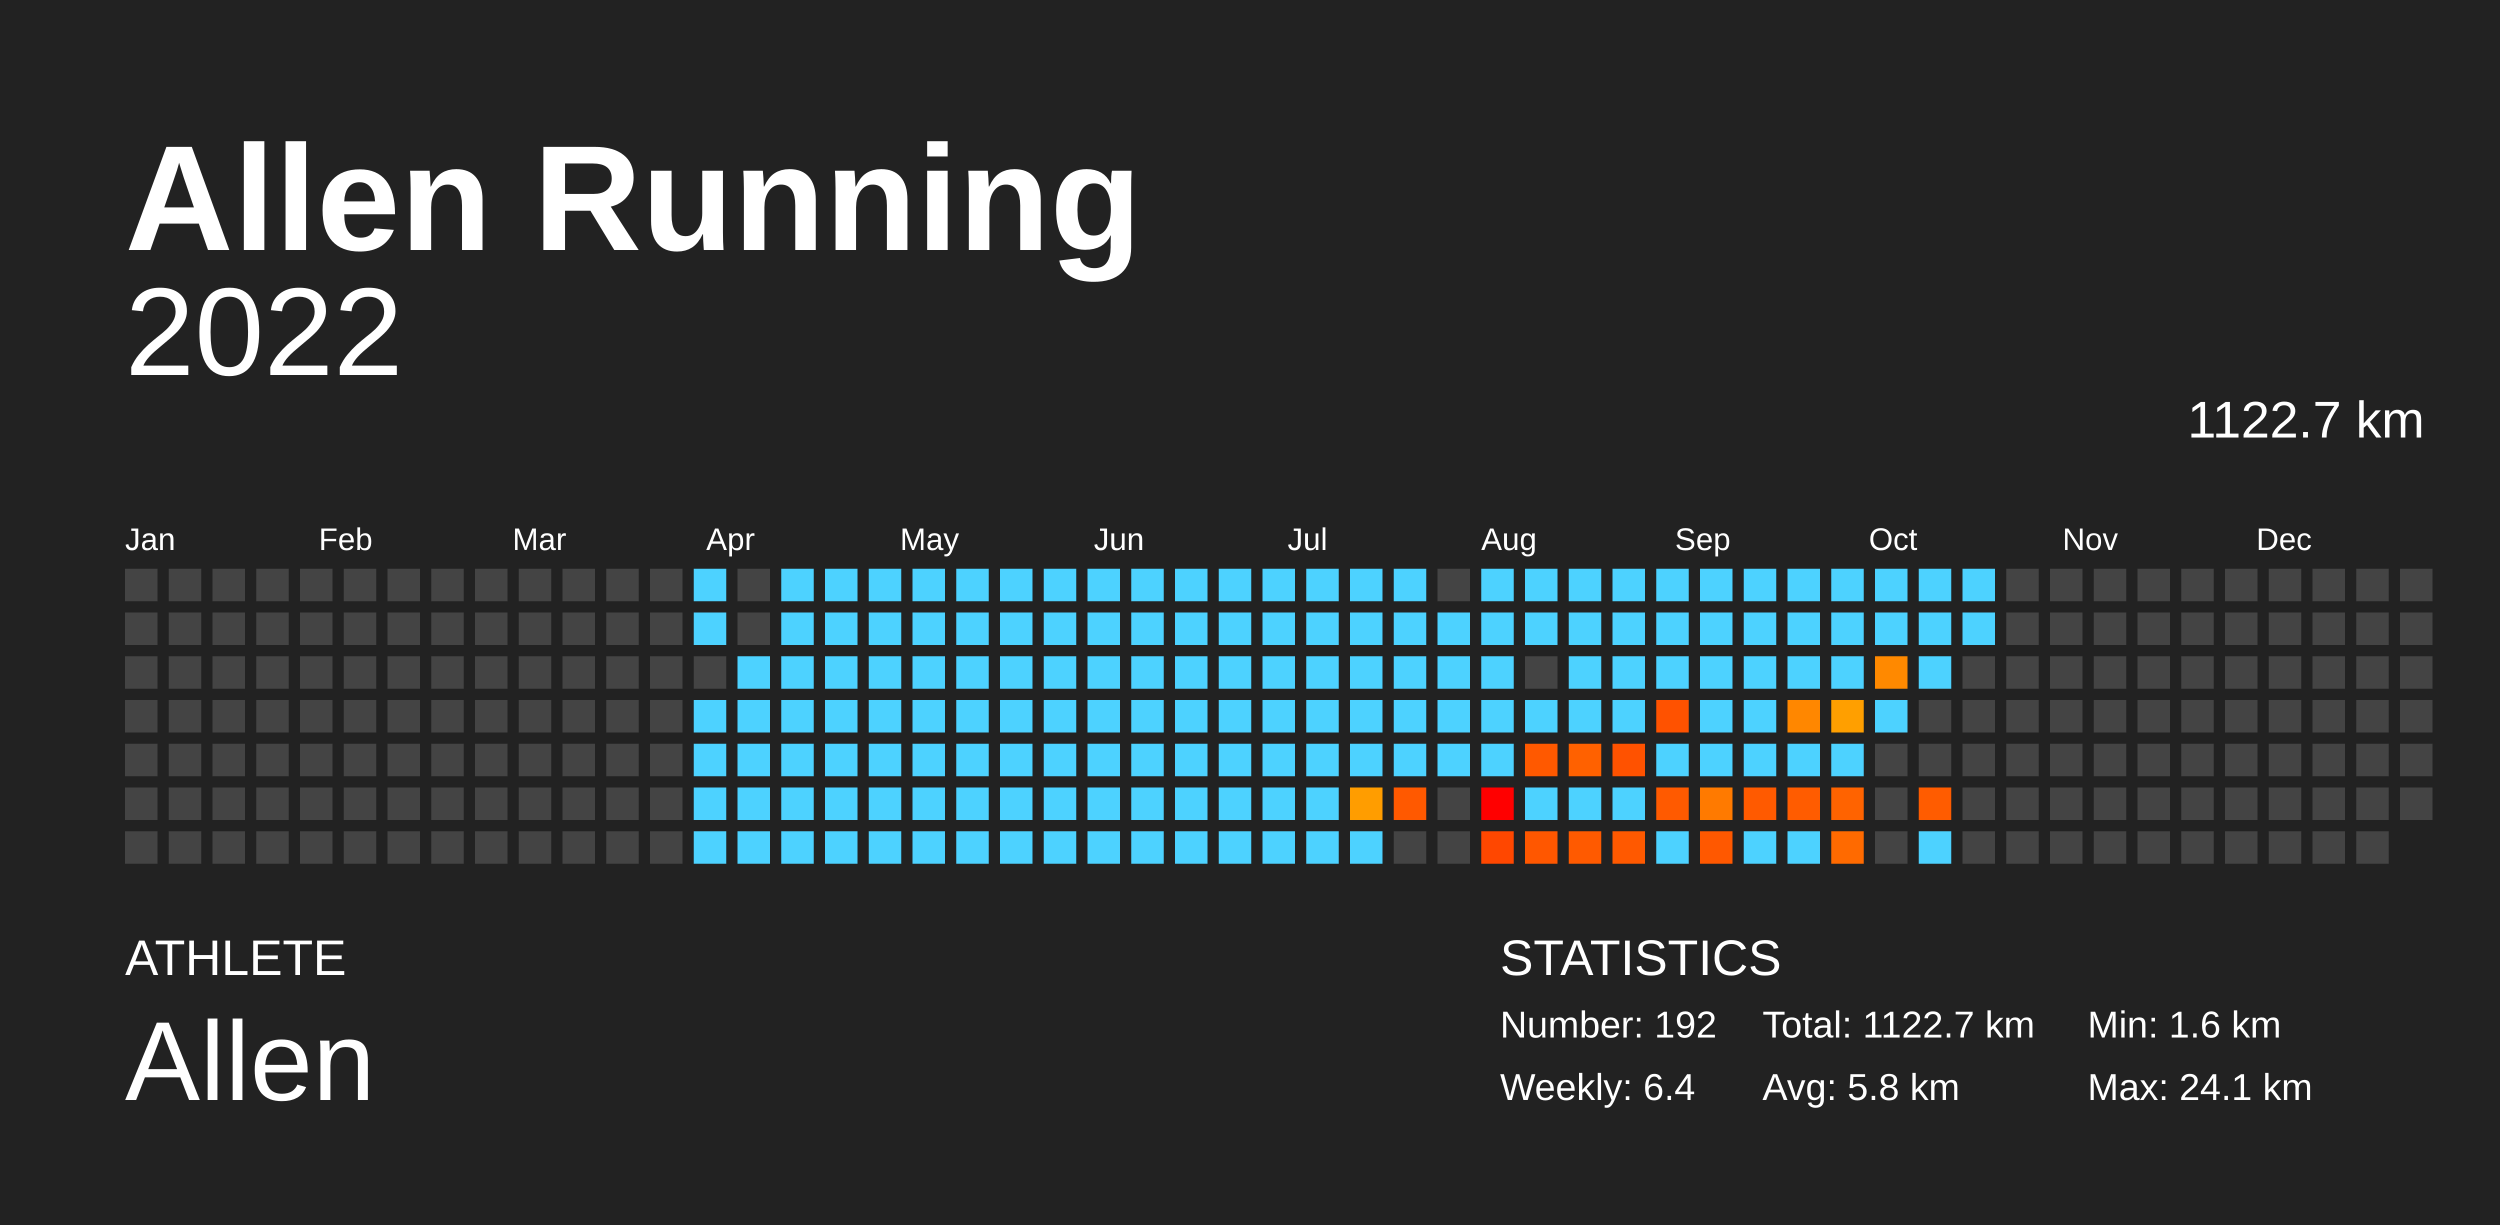
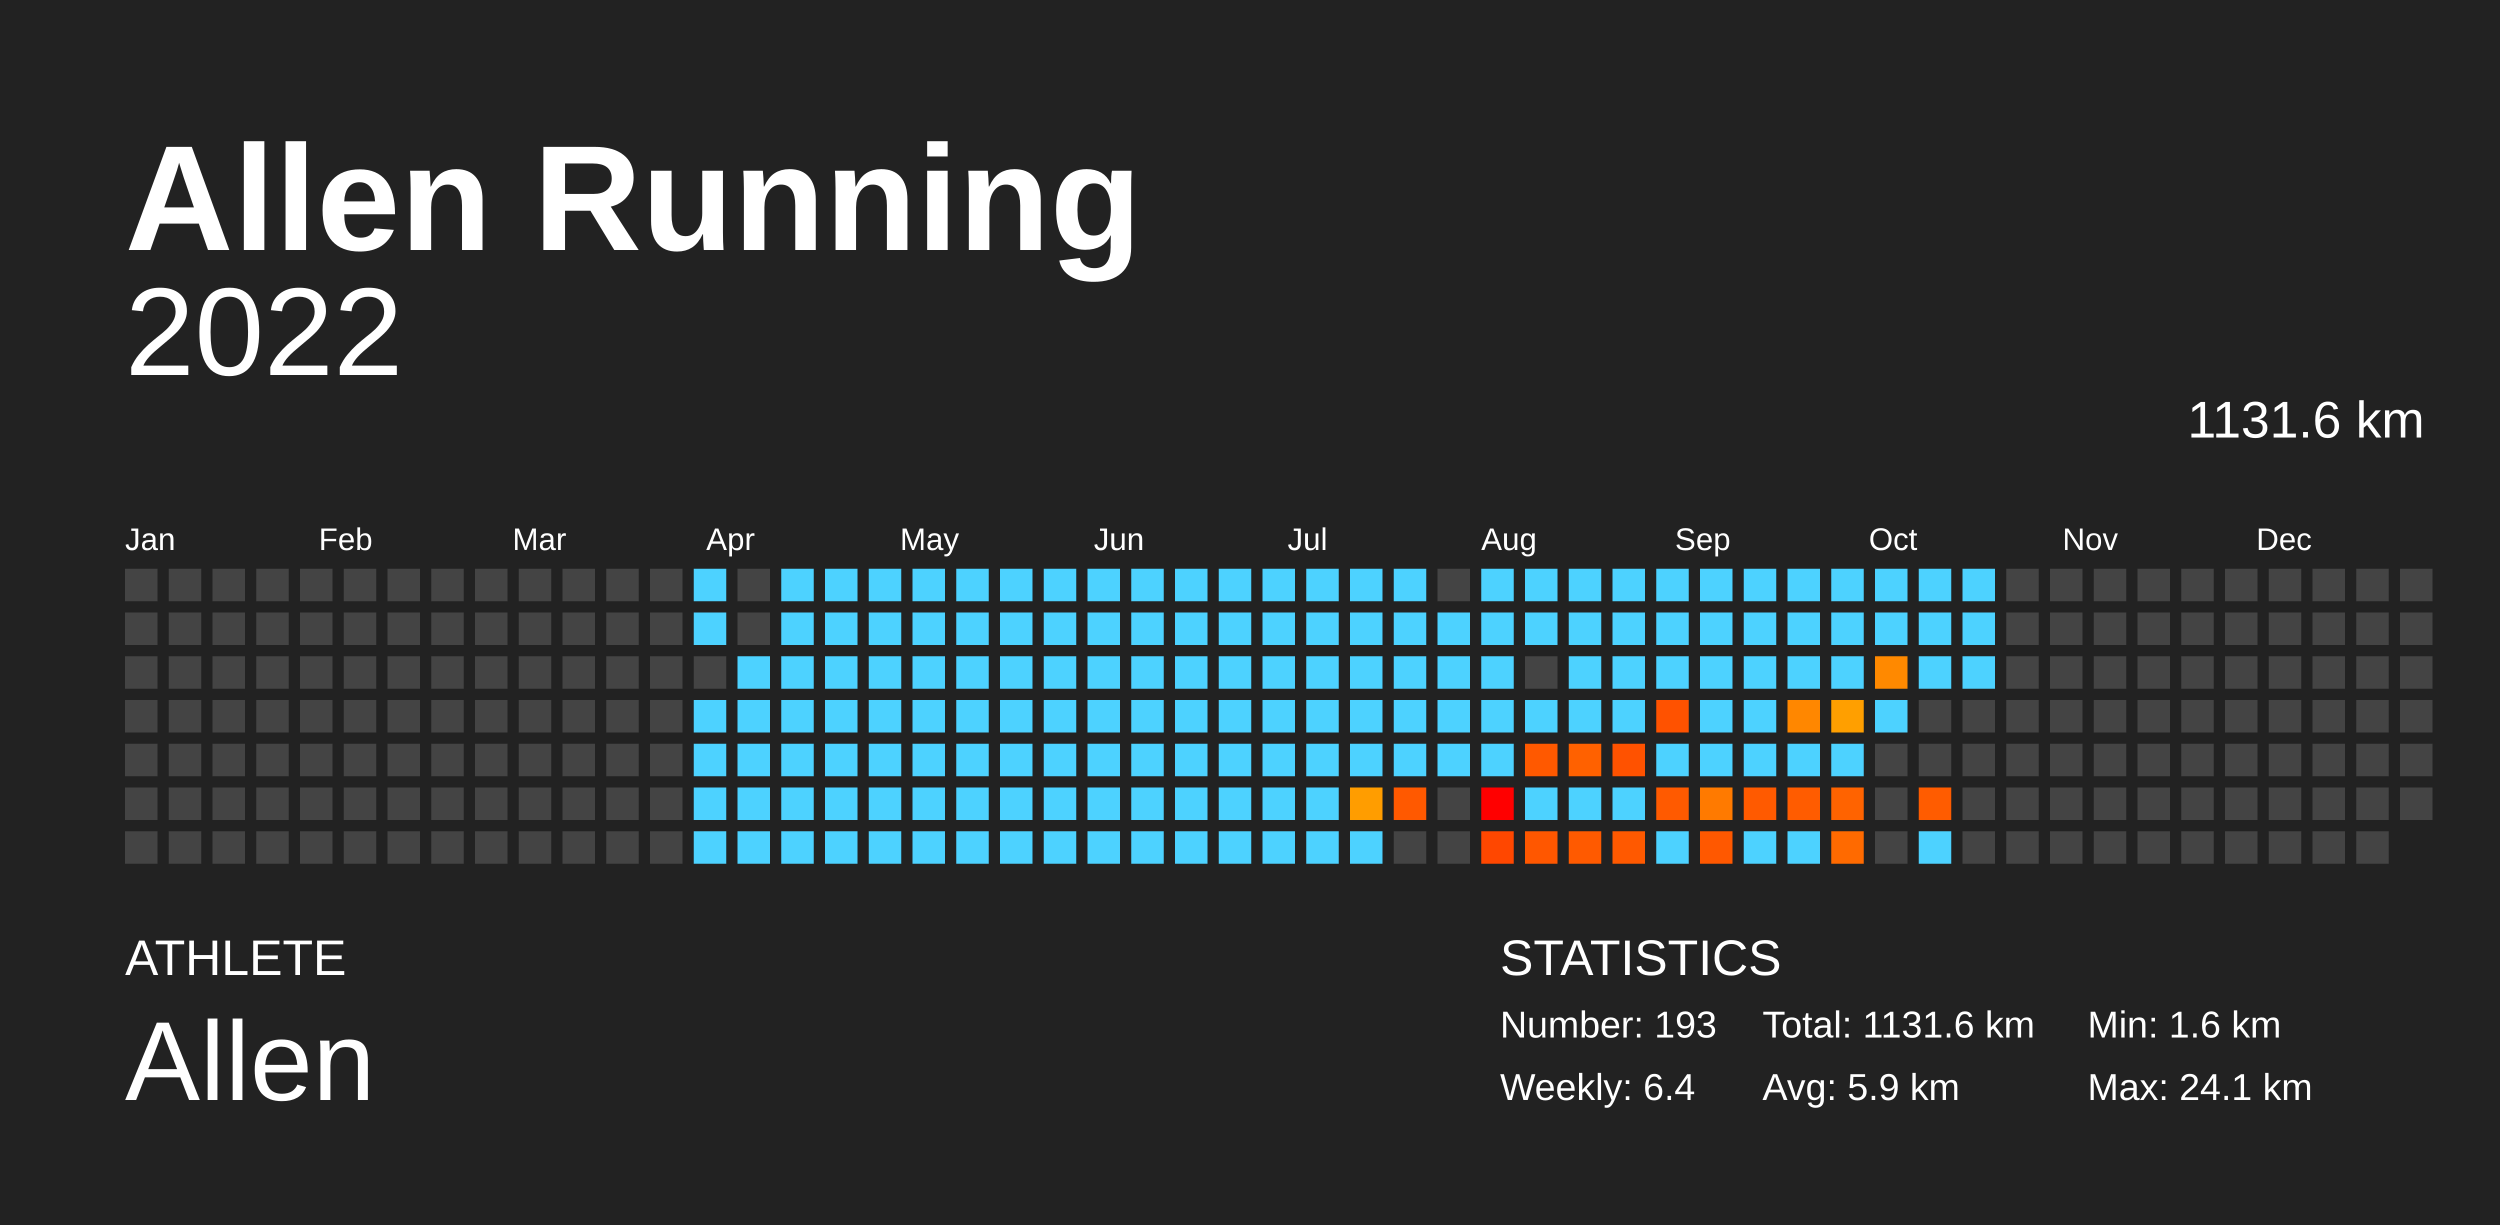
<svg xmlns="http://www.w3.org/2000/svg" baseProfile="full" height="98mm" version="1.1" viewBox="0,0,200,98" width="200mm">
  <defs />
  <rect fill="#222222" height="98" width="200" x="0" y="0" />
  <text fill="#FFFFFF" style="font-size:12px; font-family:Arial; font-weight:bold;" x="10" y="20">Allen Running</text>
  <text fill="#FFFFFF" style="font-size:4px; font-family:Arial" x="10" y="78">ATHLETE</text>
  <text fill="#FFFFFF" style="font-size:9px; font-family:Arial" x="10" y="88">Allen</text>
  <text fill="#FFFFFF" style="font-size:4px; font-family:Arial" x="120" y="78">STATISTICS</text>
-   <text fill="#FFFFFF" style="font-size:3px; font-family:Arial" x="120" y="83">Number: 192</text>
+   <text fill="#FFFFFF" style="font-size:3px; font-family:Arial" x="120" y="83">Number: 193</text>
  <text fill="#FFFFFF" style="font-size:3px; font-family:Arial" x="120" y="88">Weekly: 6.4</text>
-   <text fill="#FFFFFF" style="font-size:3px; font-family:Arial" x="141" y="83">Total: 1122.7 km</text>
-   <text fill="#FFFFFF" style="font-size:3px; font-family:Arial" x="141" y="88">Avg: 5.8 km</text>
+   <text fill="#FFFFFF" style="font-size:3px; font-family:Arial" x="141" y="83">Total: 1131.6 km</text>
+   <text fill="#FFFFFF" style="font-size:3px; font-family:Arial" x="141" y="88">Avg: 5.9 km</text>
  <text fill="#FFFFFF" style="font-size:3px; font-family:Arial" x="167" y="83">Min: 1.6 km</text>
  <text fill="#FFFFFF" style="font-size:3px; font-family:Arial" x="167" y="88">Max: 24.1 km</text>
  <text alignment-baseline="hanging" fill="#FFFFFF" style="font-size:10.0px; font-family:Arial;" x="10" y="30">2022</text>
-   <text alignment-baseline="hanging" fill="#FFFFFF" style="font-size:4.125px; font-family:Arial;" x="175" y="35">1122.7 km</text>
+   <text alignment-baseline="hanging" fill="#FFFFFF" style="font-size:4.125px; font-family:Arial;" x="175" y="35">1131.6 km</text>
  <text fill="#FFFFFF" style="font-size:2.5px; font-family:Arial" x="10.0" y="44">Jan</text>
  <text fill="#FFFFFF" style="font-size:2.5px; font-family:Arial" x="25.5" y="44">Feb</text>
  <text fill="#FFFFFF" style="font-size:2.5px; font-family:Arial" x="41.0" y="44">Mar</text>
  <text fill="#FFFFFF" style="font-size:2.5px; font-family:Arial" x="56.5" y="44">Apr</text>
  <text fill="#FFFFFF" style="font-size:2.5px; font-family:Arial" x="72.0" y="44">May</text>
  <text fill="#FFFFFF" style="font-size:2.5px; font-family:Arial" x="87.5" y="44">Jun</text>
  <text fill="#FFFFFF" style="font-size:2.5px; font-family:Arial" x="103.0" y="44">Jul</text>
  <text fill="#FFFFFF" style="font-size:2.5px; font-family:Arial" x="118.5" y="44">Aug</text>
  <text fill="#FFFFFF" style="font-size:2.5px; font-family:Arial" x="134.0" y="44">Sep</text>
  <text fill="#FFFFFF" style="font-size:2.5px; font-family:Arial" x="149.5" y="44">Oct</text>
  <text fill="#FFFFFF" style="font-size:2.5px; font-family:Arial" x="165.0" y="44">Nov</text>
  <text fill="#FFFFFF" style="font-size:2.5px; font-family:Arial" x="180.5" y="44">Dec</text>
  <rect fill="#444444" height="2.6" width="2.6" x="10.0" y="45.5" />
  <rect fill="#444444" height="2.6" width="2.6" x="10.0" y="49.0" />
  <rect fill="#444444" height="2.6" width="2.6" x="10.0" y="52.5" />
  <rect fill="#444444" height="2.6" width="2.6" x="10.0" y="56.0" />
  <rect fill="#444444" height="2.6" width="2.6" x="10.0" y="59.5" />
  <rect fill="#444444" height="2.6" width="2.6" x="10.0" y="63.0" />
  <rect fill="#444444" height="2.6" width="2.6" x="10.0" y="66.5" />
  <rect fill="#444444" height="2.6" width="2.6" x="13.5" y="45.5" />
  <rect fill="#444444" height="2.6" width="2.6" x="13.5" y="49.0" />
  <rect fill="#444444" height="2.6" width="2.6" x="13.5" y="52.5" />
  <rect fill="#444444" height="2.6" width="2.6" x="13.5" y="56.0" />
  <rect fill="#444444" height="2.6" width="2.6" x="13.5" y="59.5" />
  <rect fill="#444444" height="2.6" width="2.6" x="13.5" y="63.0" />
  <rect fill="#444444" height="2.6" width="2.6" x="13.5" y="66.5" />
  <rect fill="#444444" height="2.6" width="2.6" x="17.0" y="45.5" />
  <rect fill="#444444" height="2.6" width="2.6" x="17.0" y="49.0" />
  <rect fill="#444444" height="2.6" width="2.6" x="17.0" y="52.5" />
  <rect fill="#444444" height="2.6" width="2.6" x="17.0" y="56.0" />
  <rect fill="#444444" height="2.6" width="2.6" x="17.0" y="59.5" />
  <rect fill="#444444" height="2.6" width="2.6" x="17.0" y="63.0" />
  <rect fill="#444444" height="2.6" width="2.6" x="17.0" y="66.5" />
  <rect fill="#444444" height="2.6" width="2.6" x="20.5" y="45.5" />
  <rect fill="#444444" height="2.6" width="2.6" x="20.5" y="49.0" />
  <rect fill="#444444" height="2.6" width="2.6" x="20.5" y="52.5" />
  <rect fill="#444444" height="2.6" width="2.6" x="20.5" y="56.0" />
  <rect fill="#444444" height="2.6" width="2.6" x="20.5" y="59.5" />
  <rect fill="#444444" height="2.6" width="2.6" x="20.5" y="63.0" />
  <rect fill="#444444" height="2.6" width="2.6" x="20.5" y="66.5" />
  <rect fill="#444444" height="2.6" width="2.6" x="24.0" y="45.5" />
  <rect fill="#444444" height="2.6" width="2.6" x="24.0" y="49.0" />
  <rect fill="#444444" height="2.6" width="2.6" x="24.0" y="52.5" />
  <rect fill="#444444" height="2.6" width="2.6" x="24.0" y="56.0" />
  <rect fill="#444444" height="2.6" width="2.6" x="24.0" y="59.5" />
  <rect fill="#444444" height="2.6" width="2.6" x="24.0" y="63.0" />
  <rect fill="#444444" height="2.6" width="2.6" x="24.0" y="66.5" />
  <rect fill="#444444" height="2.6" width="2.6" x="27.5" y="45.5" />
  <rect fill="#444444" height="2.6" width="2.6" x="27.5" y="49.0" />
  <rect fill="#444444" height="2.6" width="2.6" x="27.5" y="52.5" />
  <rect fill="#444444" height="2.6" width="2.6" x="27.5" y="56.0" />
  <rect fill="#444444" height="2.6" width="2.6" x="27.5" y="59.5" />
  <rect fill="#444444" height="2.6" width="2.6" x="27.5" y="63.0" />
  <rect fill="#444444" height="2.6" width="2.6" x="27.5" y="66.5" />
  <rect fill="#444444" height="2.6" width="2.6" x="31.0" y="45.5" />
  <rect fill="#444444" height="2.6" width="2.6" x="31.0" y="49.0" />
  <rect fill="#444444" height="2.6" width="2.6" x="31.0" y="52.5" />
  <rect fill="#444444" height="2.6" width="2.6" x="31.0" y="56.0" />
  <rect fill="#444444" height="2.6" width="2.6" x="31.0" y="59.5" />
  <rect fill="#444444" height="2.6" width="2.6" x="31.0" y="63.0" />
  <rect fill="#444444" height="2.6" width="2.6" x="31.0" y="66.5" />
  <rect fill="#444444" height="2.6" width="2.6" x="34.5" y="45.5" />
  <rect fill="#444444" height="2.6" width="2.6" x="34.5" y="49.0" />
  <rect fill="#444444" height="2.6" width="2.6" x="34.5" y="52.5" />
  <rect fill="#444444" height="2.6" width="2.6" x="34.5" y="56.0" />
  <rect fill="#444444" height="2.6" width="2.6" x="34.5" y="59.5" />
  <rect fill="#444444" height="2.6" width="2.6" x="34.5" y="63.0" />
  <rect fill="#444444" height="2.6" width="2.6" x="34.5" y="66.5" />
  <rect fill="#444444" height="2.6" width="2.6" x="38.0" y="45.5" />
  <rect fill="#444444" height="2.6" width="2.6" x="38.0" y="49.0" />
  <rect fill="#444444" height="2.6" width="2.6" x="38.0" y="52.5" />
  <rect fill="#444444" height="2.6" width="2.6" x="38.0" y="56.0" />
  <rect fill="#444444" height="2.6" width="2.6" x="38.0" y="59.5" />
  <rect fill="#444444" height="2.6" width="2.6" x="38.0" y="63.0" />
  <rect fill="#444444" height="2.6" width="2.6" x="38.0" y="66.5" />
  <rect fill="#444444" height="2.6" width="2.6" x="41.5" y="45.5" />
  <rect fill="#444444" height="2.6" width="2.6" x="41.5" y="49.0" />
  <rect fill="#444444" height="2.6" width="2.6" x="41.5" y="52.5" />
  <rect fill="#444444" height="2.6" width="2.6" x="41.5" y="56.0" />
  <rect fill="#444444" height="2.6" width="2.6" x="41.5" y="59.5" />
  <rect fill="#444444" height="2.6" width="2.6" x="41.5" y="63.0" />
  <rect fill="#444444" height="2.6" width="2.6" x="41.5" y="66.5" />
  <rect fill="#444444" height="2.6" width="2.6" x="45.0" y="45.5" />
  <rect fill="#444444" height="2.6" width="2.6" x="45.0" y="49.0" />
  <rect fill="#444444" height="2.6" width="2.6" x="45.0" y="52.5" />
  <rect fill="#444444" height="2.6" width="2.6" x="45.0" y="56.0" />
  <rect fill="#444444" height="2.6" width="2.6" x="45.0" y="59.5" />
  <rect fill="#444444" height="2.6" width="2.6" x="45.0" y="63.0" />
  <rect fill="#444444" height="2.6" width="2.6" x="45.0" y="66.5" />
  <rect fill="#444444" height="2.6" width="2.6" x="48.5" y="45.5" />
  <rect fill="#444444" height="2.6" width="2.6" x="48.5" y="49.0" />
  <rect fill="#444444" height="2.6" width="2.6" x="48.5" y="52.5" />
  <rect fill="#444444" height="2.6" width="2.6" x="48.5" y="56.0" />
  <rect fill="#444444" height="2.6" width="2.6" x="48.5" y="59.5" />
  <rect fill="#444444" height="2.6" width="2.6" x="48.5" y="63.0" />
  <rect fill="#444444" height="2.6" width="2.6" x="48.5" y="66.5" />
  <rect fill="#444444" height="2.6" width="2.6" x="52.0" y="45.5" />
  <rect fill="#444444" height="2.6" width="2.6" x="52.0" y="49.0" />
  <rect fill="#444444" height="2.6" width="2.6" x="52.0" y="52.5" />
  <rect fill="#444444" height="2.6" width="2.6" x="52.0" y="56.0" />
  <rect fill="#444444" height="2.6" width="2.6" x="52.0" y="59.5" />
  <rect fill="#444444" height="2.6" width="2.6" x="52.0" y="63.0" />
  <rect fill="#444444" height="2.6" width="2.6" x="52.0" y="66.5" />
  <rect fill="#4dd2ff" height="2.6" width="2.6" x="55.5" y="45.5" />
  <rect fill="#4dd2ff" height="2.6" width="2.6" x="55.5" y="49.0" />
  <rect fill="#444444" height="2.6" width="2.6" x="55.5" y="52.5" />
  <rect fill="#4dd2ff" height="2.6" width="2.6" x="55.5" y="56.0" />
  <rect fill="#4dd2ff" height="2.6" width="2.6" x="55.5" y="59.5" />
  <rect fill="#4dd2ff" height="2.6" width="2.6" x="55.5" y="63.0" />
  <rect fill="#4dd2ff" height="2.6" width="2.6" x="55.5" y="66.5" />
  <rect fill="#444444" height="2.6" width="2.6" x="59.0" y="45.5" />
  <rect fill="#444444" height="2.6" width="2.6" x="59.0" y="49.0" />
  <rect fill="#4dd2ff" height="2.6" width="2.6" x="59.0" y="52.5" />
  <rect fill="#4dd2ff" height="2.6" width="2.6" x="59.0" y="56.0" />
  <rect fill="#4dd2ff" height="2.6" width="2.6" x="59.0" y="59.5" />
  <rect fill="#4dd2ff" height="2.6" width="2.6" x="59.0" y="63.0" />
  <rect fill="#4dd2ff" height="2.6" width="2.6" x="59.0" y="66.5" />
  <rect fill="#4dd2ff" height="2.6" width="2.6" x="62.5" y="45.5" />
  <rect fill="#4dd2ff" height="2.6" width="2.6" x="62.5" y="49.0" />
  <rect fill="#4dd2ff" height="2.6" width="2.6" x="62.5" y="52.5" />
  <rect fill="#4dd2ff" height="2.6" width="2.6" x="62.5" y="56.0" />
  <rect fill="#4dd2ff" height="2.6" width="2.6" x="62.5" y="59.5" />
  <rect fill="#4dd2ff" height="2.6" width="2.6" x="62.5" y="63.0" />
  <rect fill="#4dd2ff" height="2.6" width="2.6" x="62.5" y="66.5" />
  <rect fill="#4dd2ff" height="2.6" width="2.6" x="66.0" y="45.5" />
  <rect fill="#4dd2ff" height="2.6" width="2.6" x="66.0" y="49.0" />
  <rect fill="#4dd2ff" height="2.6" width="2.6" x="66.0" y="52.5" />
  <rect fill="#4dd2ff" height="2.6" width="2.6" x="66.0" y="56.0" />
  <rect fill="#4dd2ff" height="2.6" width="2.6" x="66.0" y="59.5" />
  <rect fill="#4dd2ff" height="2.6" width="2.6" x="66.0" y="63.0" />
  <rect fill="#4dd2ff" height="2.6" width="2.6" x="66.0" y="66.5" />
  <rect fill="#4dd2ff" height="2.6" width="2.6" x="69.5" y="45.5" />
  <rect fill="#4dd2ff" height="2.6" width="2.6" x="69.5" y="49.0" />
  <rect fill="#4dd2ff" height="2.6" width="2.6" x="69.5" y="52.5" />
  <rect fill="#4dd2ff" height="2.6" width="2.6" x="69.5" y="56.0" />
  <rect fill="#4dd2ff" height="2.6" width="2.6" x="69.5" y="59.5" />
  <rect fill="#4dd2ff" height="2.6" width="2.6" x="69.5" y="63.0" />
  <rect fill="#4dd2ff" height="2.6" width="2.6" x="69.5" y="66.5" />
  <rect fill="#4dd2ff" height="2.6" width="2.6" x="73.0" y="45.5" />
  <rect fill="#4dd2ff" height="2.6" width="2.6" x="73.0" y="49.0" />
  <rect fill="#4dd2ff" height="2.6" width="2.6" x="73.0" y="52.5" />
  <rect fill="#4dd2ff" height="2.6" width="2.6" x="73.0" y="56.0" />
  <rect fill="#4dd2ff" height="2.6" width="2.6" x="73.0" y="59.5" />
  <rect fill="#4dd2ff" height="2.6" width="2.6" x="73.0" y="63.0" />
  <rect fill="#4dd2ff" height="2.6" width="2.6" x="73.0" y="66.5" />
  <rect fill="#4dd2ff" height="2.6" width="2.6" x="76.5" y="45.5" />
  <rect fill="#4dd2ff" height="2.6" width="2.6" x="76.5" y="49.0" />
  <rect fill="#4dd2ff" height="2.6" width="2.6" x="76.5" y="52.5" />
  <rect fill="#4dd2ff" height="2.6" width="2.6" x="76.5" y="56.0" />
  <rect fill="#4dd2ff" height="2.6" width="2.6" x="76.5" y="59.5" />
  <rect fill="#4dd2ff" height="2.6" width="2.6" x="76.5" y="63.0" />
  <rect fill="#4dd2ff" height="2.6" width="2.6" x="76.5" y="66.5" />
  <rect fill="#4dd2ff" height="2.6" width="2.6" x="80.0" y="45.5" />
  <rect fill="#4dd2ff" height="2.6" width="2.6" x="80.0" y="49.0" />
  <rect fill="#4dd2ff" height="2.6" width="2.6" x="80.0" y="52.5" />
  <rect fill="#4dd2ff" height="2.6" width="2.6" x="80.0" y="56.0" />
  <rect fill="#4dd2ff" height="2.6" width="2.6" x="80.0" y="59.5" />
  <rect fill="#4dd2ff" height="2.6" width="2.6" x="80.0" y="63.0" />
  <rect fill="#4dd2ff" height="2.6" width="2.6" x="80.0" y="66.5" />
  <rect fill="#4dd2ff" height="2.6" width="2.6" x="83.5" y="45.5" />
  <rect fill="#4dd2ff" height="2.6" width="2.6" x="83.5" y="49.0" />
  <rect fill="#4dd2ff" height="2.6" width="2.6" x="83.5" y="52.5" />
  <rect fill="#4dd2ff" height="2.6" width="2.6" x="83.5" y="56.0" />
  <rect fill="#4dd2ff" height="2.6" width="2.6" x="83.5" y="59.5" />
  <rect fill="#4dd2ff" height="2.6" width="2.6" x="83.5" y="63.0" />
  <rect fill="#4dd2ff" height="2.6" width="2.6" x="83.5" y="66.5" />
  <rect fill="#4dd2ff" height="2.6" width="2.6" x="87.0" y="45.5" />
  <rect fill="#4dd2ff" height="2.6" width="2.6" x="87.0" y="49.0" />
  <rect fill="#4dd2ff" height="2.6" width="2.6" x="87.0" y="52.5" />
  <rect fill="#4dd2ff" height="2.6" width="2.6" x="87.0" y="56.0" />
  <rect fill="#4dd2ff" height="2.6" width="2.6" x="87.0" y="59.5" />
  <rect fill="#4dd2ff" height="2.6" width="2.6" x="87.0" y="63.0" />
  <rect fill="#4dd2ff" height="2.6" width="2.6" x="87.0" y="66.5" />
  <rect fill="#4dd2ff" height="2.6" width="2.6" x="90.5" y="45.5" />
  <rect fill="#4dd2ff" height="2.6" width="2.6" x="90.5" y="49.0" />
  <rect fill="#4dd2ff" height="2.6" width="2.6" x="90.5" y="52.5" />
  <rect fill="#4dd2ff" height="2.6" width="2.6" x="90.5" y="56.0" />
  <rect fill="#4dd2ff" height="2.6" width="2.6" x="90.5" y="59.5" />
  <rect fill="#4dd2ff" height="2.6" width="2.6" x="90.5" y="63.0" />
  <rect fill="#4dd2ff" height="2.6" width="2.6" x="90.5" y="66.5" />
  <rect fill="#4dd2ff" height="2.6" width="2.6" x="94.0" y="45.5" />
  <rect fill="#4dd2ff" height="2.6" width="2.6" x="94.0" y="49.0" />
  <rect fill="#4dd2ff" height="2.6" width="2.6" x="94.0" y="52.5" />
  <rect fill="#4dd2ff" height="2.6" width="2.6" x="94.0" y="56.0" />
  <rect fill="#4dd2ff" height="2.6" width="2.6" x="94.0" y="59.5" />
  <rect fill="#4dd2ff" height="2.6" width="2.6" x="94.0" y="63.0" />
  <rect fill="#4dd2ff" height="2.6" width="2.6" x="94.0" y="66.5" />
  <rect fill="#4dd2ff" height="2.6" width="2.6" x="97.5" y="45.5" />
  <rect fill="#4dd2ff" height="2.6" width="2.6" x="97.5" y="49.0" />
  <rect fill="#4dd2ff" height="2.6" width="2.6" x="97.5" y="52.5" />
  <rect fill="#4dd2ff" height="2.6" width="2.6" x="97.5" y="56.0" />
  <rect fill="#4dd2ff" height="2.6" width="2.6" x="97.5" y="59.5" />
  <rect fill="#4dd2ff" height="2.6" width="2.6" x="97.5" y="63.0" />
  <rect fill="#4dd2ff" height="2.6" width="2.6" x="97.5" y="66.5" />
  <rect fill="#4dd2ff" height="2.6" width="2.6" x="101.0" y="45.5" />
  <rect fill="#4dd2ff" height="2.6" width="2.6" x="101.0" y="49.0" />
  <rect fill="#4dd2ff" height="2.6" width="2.6" x="101.0" y="52.5" />
  <rect fill="#4dd2ff" height="2.6" width="2.6" x="101.0" y="56.0" />
  <rect fill="#4dd2ff" height="2.6" width="2.6" x="101.0" y="59.5" />
  <rect fill="#4dd2ff" height="2.6" width="2.6" x="101.0" y="63.0" />
  <rect fill="#4dd2ff" height="2.6" width="2.6" x="101.0" y="66.5" />
  <rect fill="#4dd2ff" height="2.6" width="2.6" x="104.5" y="45.5" />
  <rect fill="#4dd2ff" height="2.6" width="2.6" x="104.5" y="49.0" />
  <rect fill="#4dd2ff" height="2.6" width="2.6" x="104.5" y="52.5" />
  <rect fill="#4dd2ff" height="2.6" width="2.6" x="104.5" y="56.0" />
  <rect fill="#4dd2ff" height="2.6" width="2.6" x="104.5" y="59.5" />
  <rect fill="#4dd2ff" height="2.6" width="2.6" x="104.5" y="63.0" />
  <rect fill="#4dd2ff" height="2.6" width="2.6" x="104.5" y="66.5" />
  <rect fill="#4dd2ff" height="2.6" width="2.6" x="108.0" y="45.5" />
  <rect fill="#4dd2ff" height="2.6" width="2.6" x="108.0" y="49.0" />
  <rect fill="#4dd2ff" height="2.6" width="2.6" x="108.0" y="52.5" />
  <rect fill="#4dd2ff" height="2.6" width="2.6" x="108.0" y="56.0" />
  <rect fill="#4dd2ff" height="2.6" width="2.6" x="108.0" y="59.5" />
  <rect fill="#ff9d00" height="2.6" width="2.6" x="108.0" y="63.0" />
  <rect fill="#4dd2ff" height="2.6" width="2.6" x="108.0" y="66.5" />
  <rect fill="#4dd2ff" height="2.6" width="2.6" x="111.5" y="45.5" />
  <rect fill="#4dd2ff" height="2.6" width="2.6" x="111.5" y="49.0" />
  <rect fill="#4dd2ff" height="2.6" width="2.6" x="111.5" y="52.5" />
  <rect fill="#4dd2ff" height="2.6" width="2.6" x="111.5" y="56.0" />
  <rect fill="#4dd2ff" height="2.6" width="2.6" x="111.5" y="59.5" />
  <rect fill="#ff5900" height="2.6" width="2.6" x="111.5" y="63.0" />
  <rect fill="#444444" height="2.6" width="2.6" x="111.5" y="66.5" />
  <rect fill="#444444" height="2.6" width="2.6" x="115.0" y="45.5" />
  <rect fill="#4dd2ff" height="2.6" width="2.6" x="115.0" y="49.0" />
  <rect fill="#4dd2ff" height="2.6" width="2.6" x="115.0" y="52.5" />
  <rect fill="#4dd2ff" height="2.6" width="2.6" x="115.0" y="56.0" />
  <rect fill="#4dd2ff" height="2.6" width="2.6" x="115.0" y="59.5" />
  <rect fill="#444444" height="2.6" width="2.6" x="115.0" y="63.0" />
  <rect fill="#444444" height="2.6" width="2.6" x="115.0" y="66.5" />
  <rect fill="#4dd2ff" height="2.6" width="2.6" x="118.5" y="45.5" />
  <rect fill="#4dd2ff" height="2.6" width="2.6" x="118.5" y="49.0" />
  <rect fill="#4dd2ff" height="2.6" width="2.6" x="118.5" y="52.5" />
  <rect fill="#4dd2ff" height="2.6" width="2.6" x="118.5" y="56.0" />
  <rect fill="#4dd2ff" height="2.6" width="2.6" x="118.5" y="59.5" />
  <rect fill="red" height="2.6" width="2.6" x="118.5" y="63.0" />
  <rect fill="#ff4700" height="2.6" width="2.6" x="118.5" y="66.5" />
  <rect fill="#4dd2ff" height="2.6" width="2.6" x="122.0" y="45.5" />
  <rect fill="#4dd2ff" height="2.6" width="2.6" x="122.0" y="49.0" />
  <rect fill="#444444" height="2.6" width="2.6" x="122.0" y="52.5" />
  <rect fill="#4dd2ff" height="2.6" width="2.6" x="122.0" y="56.0" />
  <rect fill="#ff5900" height="2.6" width="2.6" x="122.0" y="59.5" />
  <rect fill="#4dd2ff" height="2.6" width="2.6" x="122.0" y="63.0" />
  <rect fill="#ff5700" height="2.6" width="2.6" x="122.0" y="66.5" />
  <rect fill="#4dd2ff" height="2.6" width="2.6" x="125.5" y="45.5" />
  <rect fill="#4dd2ff" height="2.6" width="2.6" x="125.5" y="49.0" />
  <rect fill="#4dd2ff" height="2.6" width="2.6" x="125.5" y="52.5" />
  <rect fill="#4dd2ff" height="2.6" width="2.6" x="125.5" y="56.0" />
  <rect fill="#ff6100" height="2.6" width="2.6" x="125.5" y="59.5" />
  <rect fill="#4dd2ff" height="2.6" width="2.6" x="125.5" y="63.0" />
  <rect fill="#ff5a00" height="2.6" width="2.6" x="125.5" y="66.5" />
  <rect fill="#4dd2ff" height="2.6" width="2.6" x="129.0" y="45.5" />
  <rect fill="#4dd2ff" height="2.6" width="2.6" x="129.0" y="49.0" />
  <rect fill="#4dd2ff" height="2.6" width="2.6" x="129.0" y="52.5" />
  <rect fill="#4dd2ff" height="2.6" width="2.6" x="129.0" y="56.0" />
  <rect fill="#ff5200" height="2.6" width="2.6" x="129.0" y="59.5" />
  <rect fill="#4dd2ff" height="2.6" width="2.6" x="129.0" y="63.0" />
  <rect fill="#ff5900" height="2.6" width="2.6" x="129.0" y="66.5" />
  <rect fill="#4dd2ff" height="2.6" width="2.6" x="132.5" y="45.5" />
  <rect fill="#4dd2ff" height="2.6" width="2.6" x="132.5" y="49.0" />
  <rect fill="#4dd2ff" height="2.6" width="2.6" x="132.5" y="52.5" />
  <rect fill="#ff5200" height="2.6" width="2.6" x="132.5" y="56.0" />
  <rect fill="#4dd2ff" height="2.6" width="2.6" x="132.5" y="59.5" />
  <rect fill="#ff5a00" height="2.6" width="2.6" x="132.5" y="63.0" />
  <rect fill="#4dd2ff" height="2.6" width="2.6" x="132.5" y="66.5" />
  <rect fill="#4dd2ff" height="2.6" width="2.6" x="136.0" y="45.5" />
  <rect fill="#4dd2ff" height="2.6" width="2.6" x="136.0" y="49.0" />
  <rect fill="#4dd2ff" height="2.6" width="2.6" x="136.0" y="52.5" />
  <rect fill="#4dd2ff" height="2.6" width="2.6" x="136.0" y="56.0" />
  <rect fill="#4dd2ff" height="2.6" width="2.6" x="136.0" y="59.5" />
  <rect fill="#ff7a00" height="2.6" width="2.6" x="136.0" y="63.0" />
  <rect fill="#ff5800" height="2.6" width="2.6" x="136.0" y="66.5" />
  <rect fill="#4dd2ff" height="2.6" width="2.6" x="139.5" y="45.5" />
  <rect fill="#4dd2ff" height="2.6" width="2.6" x="139.5" y="49.0" />
  <rect fill="#4dd2ff" height="2.6" width="2.6" x="139.5" y="52.5" />
  <rect fill="#4dd2ff" height="2.6" width="2.6" x="139.5" y="56.0" />
  <rect fill="#4dd2ff" height="2.6" width="2.6" x="139.5" y="59.5" />
  <rect fill="#ff5a00" height="2.6" width="2.6" x="139.5" y="63.0" />
  <rect fill="#4dd2ff" height="2.6" width="2.6" x="139.5" y="66.5" />
  <rect fill="#4dd2ff" height="2.6" width="2.6" x="143.0" y="45.5" />
  <rect fill="#4dd2ff" height="2.6" width="2.6" x="143.0" y="49.0" />
  <rect fill="#4dd2ff" height="2.6" width="2.6" x="143.0" y="52.5" />
  <rect fill="#ff8700" height="2.6" width="2.6" x="143.0" y="56.0" />
  <rect fill="#4dd2ff" height="2.6" width="2.6" x="143.0" y="59.5" />
  <rect fill="#ff5c00" height="2.6" width="2.6" x="143.0" y="63.0" />
  <rect fill="#4dd2ff" height="2.6" width="2.6" x="143.0" y="66.5" />
  <rect fill="#4dd2ff" height="2.6" width="2.6" x="146.5" y="45.5" />
  <rect fill="#4dd2ff" height="2.6" width="2.6" x="146.5" y="49.0" />
  <rect fill="#4dd2ff" height="2.6" width="2.6" x="146.5" y="52.5" />
  <rect fill="#ff9f00" height="2.6" width="2.6" x="146.5" y="56.0" />
  <rect fill="#4dd2ff" height="2.6" width="2.6" x="146.5" y="59.5" />
  <rect fill="#ff6300" height="2.6" width="2.6" x="146.5" y="63.0" />
  <rect fill="#ff6a00" height="2.6" width="2.6" x="146.5" y="66.5" />
  <rect fill="#4dd2ff" height="2.6" width="2.6" x="150.0" y="45.5" />
  <rect fill="#4dd2ff" height="2.6" width="2.6" x="150.0" y="49.0" />
  <rect fill="#ff8900" height="2.6" width="2.6" x="150.0" y="52.5" />
  <rect fill="#4dd2ff" height="2.6" width="2.6" x="150.0" y="56.0" />
  <rect fill="#444444" height="2.6" width="2.6" x="150.0" y="59.5" />
  <rect fill="#444444" height="2.6" width="2.6" x="150.0" y="63.0" />
  <rect fill="#444444" height="2.6" width="2.6" x="150.0" y="66.5" />
  <rect fill="#4dd2ff" height="2.6" width="2.6" x="153.5" y="45.5" />
  <rect fill="#4dd2ff" height="2.6" width="2.6" x="153.5" y="49.0" />
  <rect fill="#4dd2ff" height="2.6" width="2.6" x="153.5" y="52.5" />
  <rect fill="#444444" height="2.6" width="2.6" x="153.5" y="56.0" />
  <rect fill="#444444" height="2.6" width="2.6" x="153.5" y="59.5" />
  <rect fill="#ff5c00" height="2.6" width="2.6" x="153.5" y="63.0" />
  <rect fill="#4dd2ff" height="2.6" width="2.6" x="153.5" y="66.5" />
  <rect fill="#4dd2ff" height="2.6" width="2.6" x="157.0" y="45.5" />
  <rect fill="#4dd2ff" height="2.6" width="2.6" x="157.0" y="49.0" />
-   <rect fill="#444444" height="2.6" width="2.6" x="157.0" y="52.5" />
+   <rect fill="#4dd2ff" height="2.6" width="2.6" x="157.0" y="52.5" />
  <rect fill="#444444" height="2.6" width="2.6" x="157.0" y="56.0" />
  <rect fill="#444444" height="2.6" width="2.6" x="157.0" y="59.5" />
  <rect fill="#444444" height="2.6" width="2.6" x="157.0" y="63.0" />
  <rect fill="#444444" height="2.6" width="2.6" x="157.0" y="66.5" />
  <rect fill="#444444" height="2.6" width="2.6" x="160.5" y="45.5" />
  <rect fill="#444444" height="2.6" width="2.6" x="160.5" y="49.0" />
  <rect fill="#444444" height="2.6" width="2.6" x="160.5" y="52.5" />
  <rect fill="#444444" height="2.6" width="2.6" x="160.5" y="56.0" />
  <rect fill="#444444" height="2.6" width="2.6" x="160.5" y="59.5" />
  <rect fill="#444444" height="2.6" width="2.6" x="160.5" y="63.0" />
  <rect fill="#444444" height="2.6" width="2.6" x="160.5" y="66.5" />
  <rect fill="#444444" height="2.6" width="2.6" x="164.0" y="45.5" />
  <rect fill="#444444" height="2.6" width="2.6" x="164.0" y="49.0" />
  <rect fill="#444444" height="2.6" width="2.6" x="164.0" y="52.5" />
  <rect fill="#444444" height="2.6" width="2.6" x="164.0" y="56.0" />
  <rect fill="#444444" height="2.6" width="2.6" x="164.0" y="59.5" />
  <rect fill="#444444" height="2.6" width="2.6" x="164.0" y="63.0" />
  <rect fill="#444444" height="2.6" width="2.6" x="164.0" y="66.5" />
  <rect fill="#444444" height="2.6" width="2.6" x="167.5" y="45.5" />
  <rect fill="#444444" height="2.6" width="2.6" x="167.5" y="49.0" />
  <rect fill="#444444" height="2.6" width="2.6" x="167.5" y="52.5" />
  <rect fill="#444444" height="2.6" width="2.6" x="167.5" y="56.0" />
  <rect fill="#444444" height="2.6" width="2.6" x="167.5" y="59.5" />
  <rect fill="#444444" height="2.6" width="2.6" x="167.5" y="63.0" />
  <rect fill="#444444" height="2.6" width="2.6" x="167.5" y="66.5" />
  <rect fill="#444444" height="2.6" width="2.6" x="171.0" y="45.5" />
  <rect fill="#444444" height="2.6" width="2.6" x="171.0" y="49.0" />
  <rect fill="#444444" height="2.6" width="2.6" x="171.0" y="52.5" />
  <rect fill="#444444" height="2.6" width="2.6" x="171.0" y="56.0" />
  <rect fill="#444444" height="2.6" width="2.6" x="171.0" y="59.5" />
  <rect fill="#444444" height="2.6" width="2.6" x="171.0" y="63.0" />
  <rect fill="#444444" height="2.6" width="2.6" x="171.0" y="66.5" />
  <rect fill="#444444" height="2.6" width="2.6" x="174.5" y="45.5" />
  <rect fill="#444444" height="2.6" width="2.6" x="174.5" y="49.0" />
  <rect fill="#444444" height="2.6" width="2.6" x="174.5" y="52.5" />
  <rect fill="#444444" height="2.6" width="2.6" x="174.5" y="56.0" />
  <rect fill="#444444" height="2.6" width="2.6" x="174.5" y="59.5" />
  <rect fill="#444444" height="2.6" width="2.6" x="174.5" y="63.0" />
  <rect fill="#444444" height="2.6" width="2.6" x="174.5" y="66.5" />
  <rect fill="#444444" height="2.6" width="2.6" x="178.0" y="45.5" />
  <rect fill="#444444" height="2.6" width="2.6" x="178.0" y="49.0" />
  <rect fill="#444444" height="2.6" width="2.6" x="178.0" y="52.5" />
  <rect fill="#444444" height="2.6" width="2.6" x="178.0" y="56.0" />
  <rect fill="#444444" height="2.6" width="2.6" x="178.0" y="59.5" />
  <rect fill="#444444" height="2.6" width="2.6" x="178.0" y="63.0" />
  <rect fill="#444444" height="2.6" width="2.6" x="178.0" y="66.5" />
  <rect fill="#444444" height="2.6" width="2.6" x="181.5" y="45.5" />
  <rect fill="#444444" height="2.6" width="2.6" x="181.5" y="49.0" />
  <rect fill="#444444" height="2.6" width="2.6" x="181.5" y="52.5" />
  <rect fill="#444444" height="2.6" width="2.6" x="181.5" y="56.0" />
  <rect fill="#444444" height="2.6" width="2.6" x="181.5" y="59.5" />
  <rect fill="#444444" height="2.6" width="2.6" x="181.5" y="63.0" />
  <rect fill="#444444" height="2.6" width="2.6" x="181.5" y="66.5" />
  <rect fill="#444444" height="2.6" width="2.6" x="185.0" y="45.5" />
  <rect fill="#444444" height="2.6" width="2.6" x="185.0" y="49.0" />
  <rect fill="#444444" height="2.6" width="2.6" x="185.0" y="52.5" />
  <rect fill="#444444" height="2.6" width="2.6" x="185.0" y="56.0" />
  <rect fill="#444444" height="2.6" width="2.6" x="185.0" y="59.5" />
  <rect fill="#444444" height="2.6" width="2.6" x="185.0" y="63.0" />
  <rect fill="#444444" height="2.6" width="2.6" x="185.0" y="66.5" />
  <rect fill="#444444" height="2.6" width="2.6" x="188.5" y="45.5" />
  <rect fill="#444444" height="2.6" width="2.6" x="188.5" y="49.0" />
  <rect fill="#444444" height="2.6" width="2.6" x="188.5" y="52.5" />
  <rect fill="#444444" height="2.6" width="2.6" x="188.5" y="56.0" />
  <rect fill="#444444" height="2.6" width="2.6" x="188.5" y="59.5" />
  <rect fill="#444444" height="2.6" width="2.6" x="188.5" y="63.0" />
  <rect fill="#444444" height="2.6" width="2.6" x="188.5" y="66.5" />
  <rect fill="#444444" height="2.6" width="2.6" x="192.0" y="45.5" />
  <rect fill="#444444" height="2.6" width="2.6" x="192.0" y="49.0" />
  <rect fill="#444444" height="2.6" width="2.6" x="192.0" y="52.5" />
  <rect fill="#444444" height="2.6" width="2.6" x="192.0" y="56.0" />
  <rect fill="#444444" height="2.6" width="2.6" x="192.0" y="59.5" />
  <rect fill="#444444" height="2.6" width="2.6" x="192.0" y="63.0" />
</svg>
